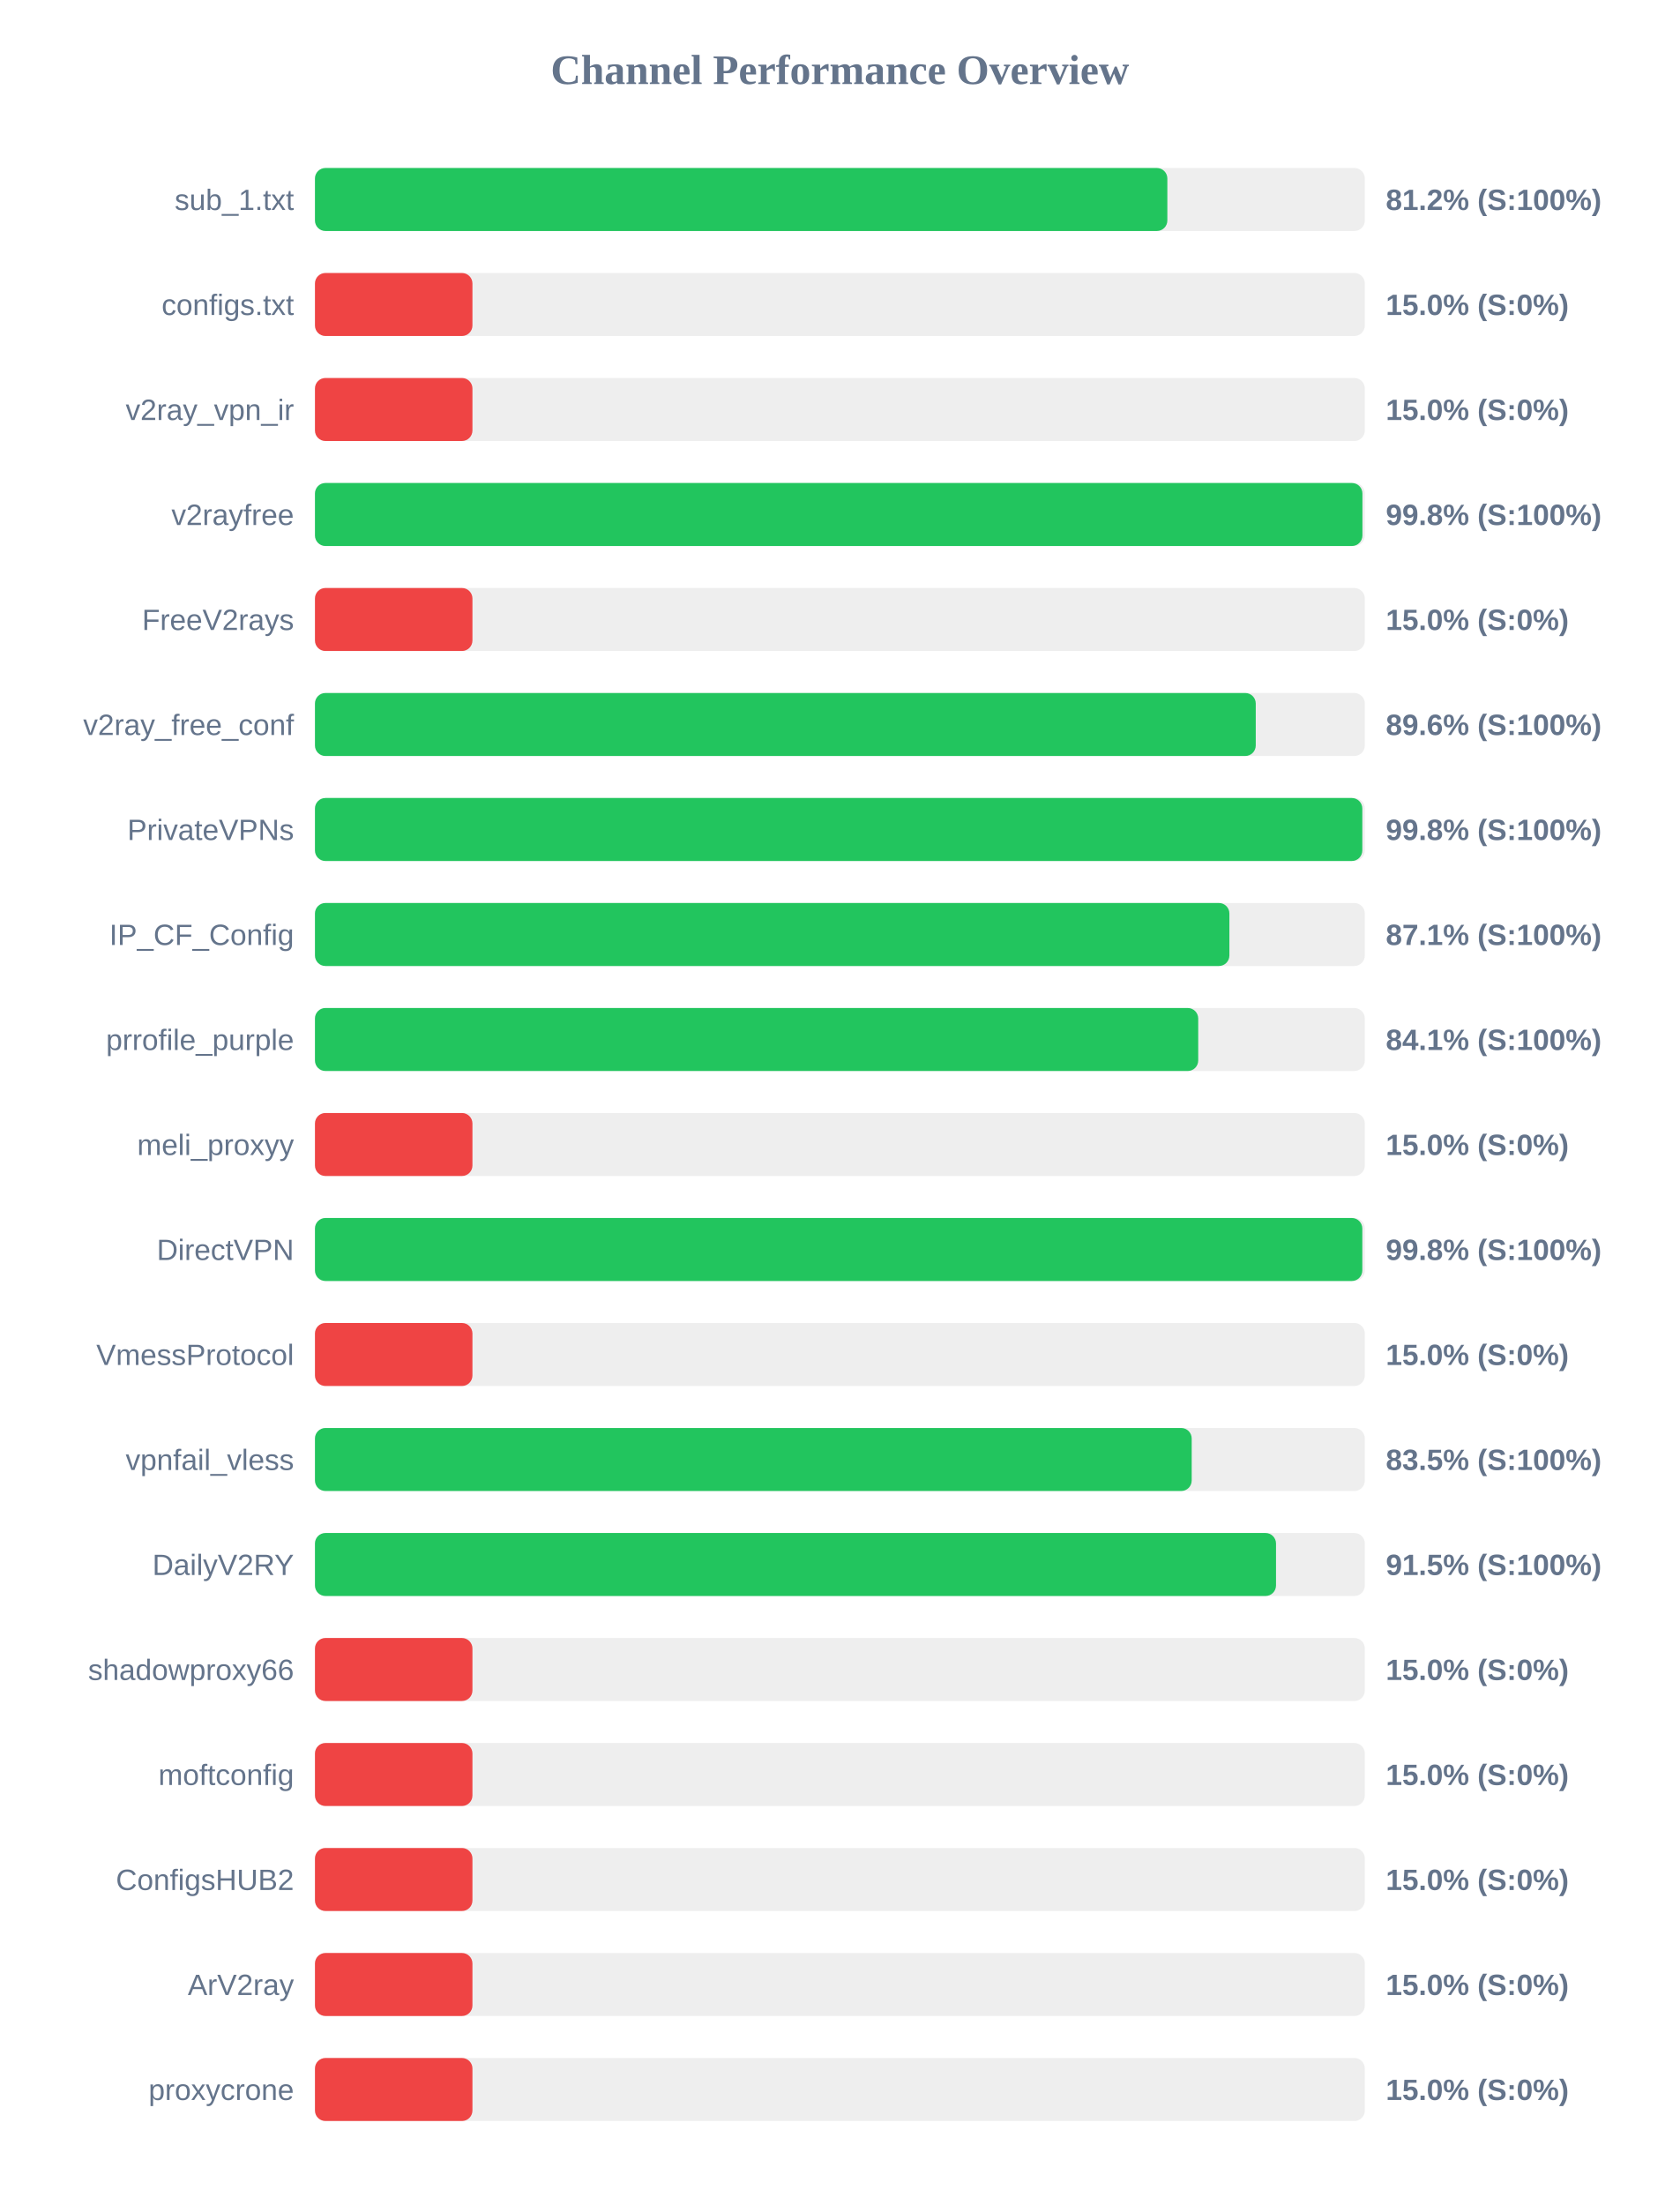
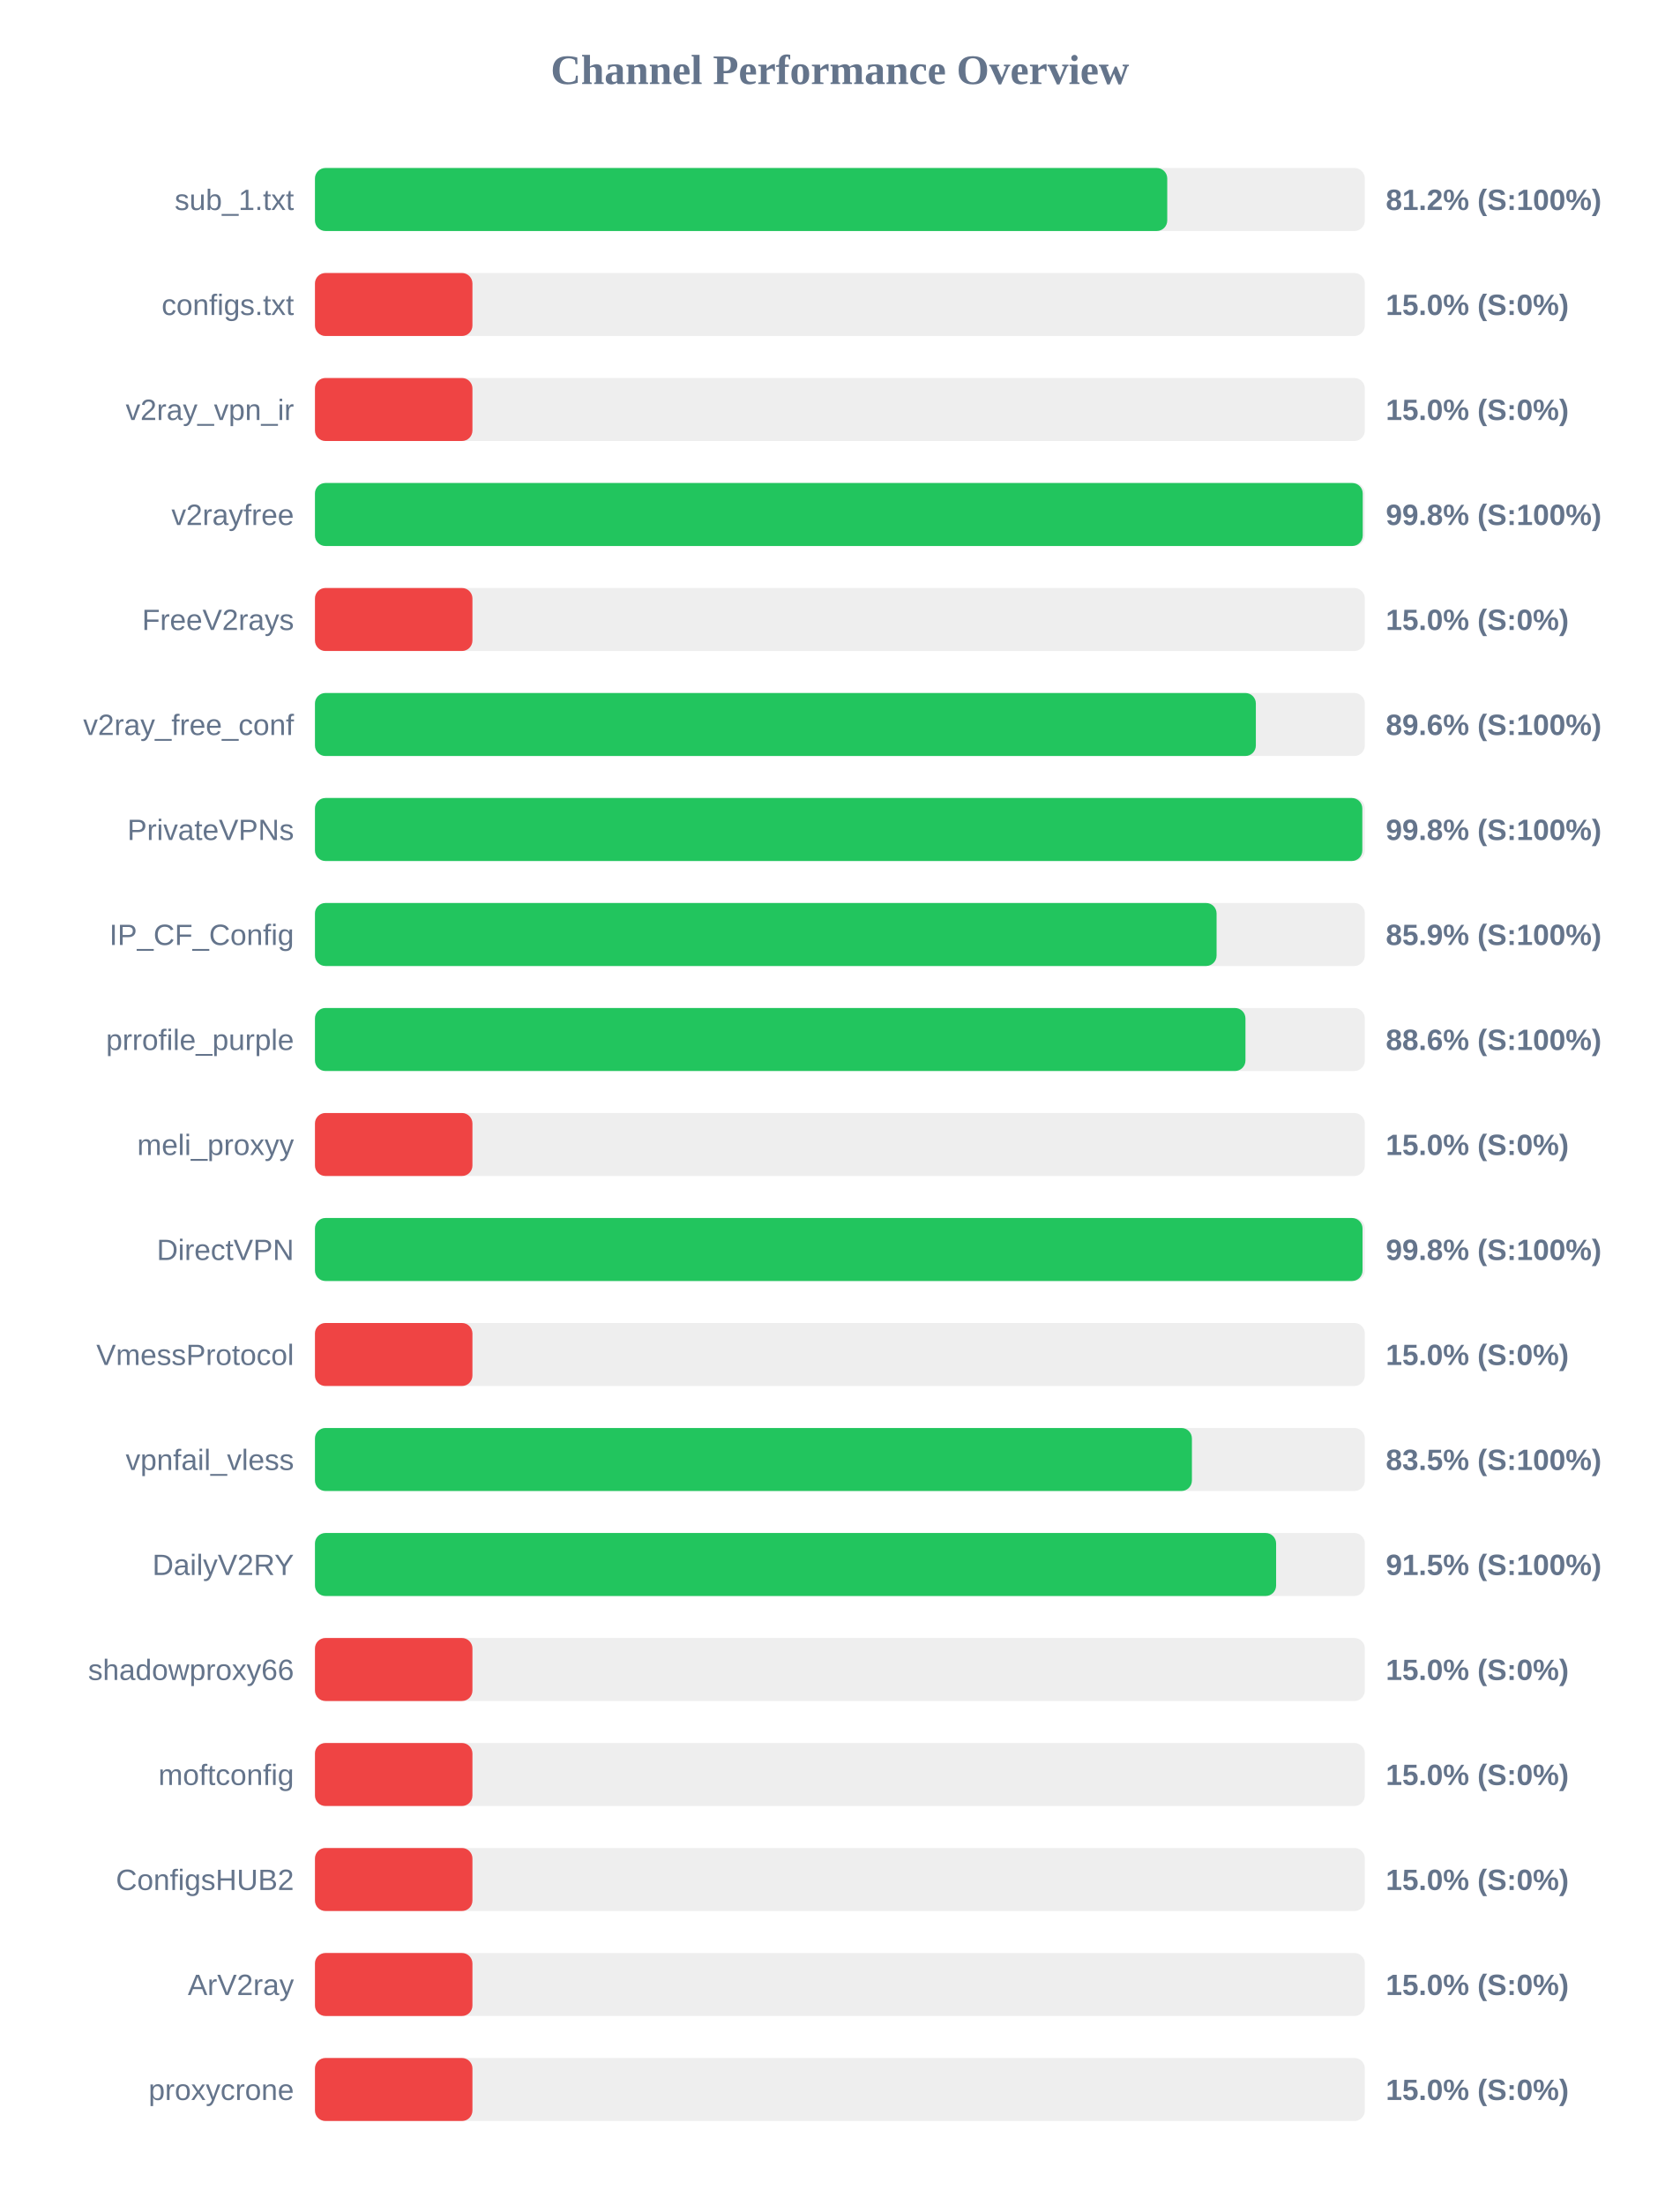
<svg xmlns="http://www.w3.org/2000/svg" width="800" height="1050" version="1.1">
  <style>
        .row { font: 14px Arial; fill: #64748b; }
        .score { font: bold 14px Arial; fill: #64748b; }
    </style>
  <text x="400" y="40" text-anchor="middle" font-size="20px" font-weight="bold" fill="#64748b">Channel Performance Overview</text>
  <rect x="150" y="80" width="500" height="30" fill="#eee" rx="5" />
-   <rect x="150" y="80" width="405.95" height="30" fill="#22c55e" rx="5" />
+   <rect x="150" y="80" width="405.9" height="30" fill="#22c55e" rx="5" />
  <text x="140" y="100" text-anchor="end" class="row">sub_1.txt</text>
  <text x="660" y="100" text-anchor="start" class="score">81.2% (S:100%)</text>
  <rect x="150" y="130" width="500" height="30" fill="#eee" rx="5" />
  <rect x="150" y="130" width="75.0" height="30" fill="#ef4444" rx="5" />
  <text x="140" y="150" text-anchor="end" class="row">configs.txt</text>
  <text x="660" y="150" text-anchor="start" class="score">15.0% (S:0%)</text>
  <rect x="150" y="180" width="500" height="30" fill="#eee" rx="5" />
  <rect x="150" y="180" width="75.0" height="30" fill="#ef4444" rx="5" />
  <text x="140" y="200" text-anchor="end" class="row">v2ray_vpn_ir</text>
  <text x="660" y="200" text-anchor="start" class="score">15.0% (S:0%)</text>
  <rect x="150" y="230" width="500" height="30" fill="#eee" rx="5" />
-   <rect x="150" y="230" width="498.85" height="30" fill="#22c55e" rx="5" />
+   <rect x="150" y="230" width="499.0" height="30" fill="#22c55e" rx="5" />
  <text x="140" y="250" text-anchor="end" class="row">v2rayfree</text>
  <text x="660" y="250" text-anchor="start" class="score">99.8% (S:100%)</text>
  <rect x="150" y="280" width="500" height="30" fill="#eee" rx="5" />
  <rect x="150" y="280" width="75.0" height="30" fill="#ef4444" rx="5" />
  <text x="140" y="300" text-anchor="end" class="row">FreeV2rays</text>
  <text x="660" y="300" text-anchor="start" class="score">15.0% (S:0%)</text>
  <rect x="150" y="330" width="500" height="30" fill="#eee" rx="5" />
-   <rect x="150" y="330" width="448.05" height="30" fill="#22c55e" rx="5" />
+   <rect x="150" y="330" width="448.1" height="30" fill="#22c55e" rx="5" />
  <text x="140" y="350" text-anchor="end" class="row">v2ray_free_conf</text>
  <text x="660" y="350" text-anchor="start" class="score">89.6% (S:100%)</text>
  <rect x="150" y="380" width="500" height="30" fill="#eee" rx="5" />
  <rect x="150" y="380" width="498.8" height="30" fill="#22c55e" rx="5" />
  <text x="140" y="400" text-anchor="end" class="row">PrivateVPNs</text>
  <text x="660" y="400" text-anchor="start" class="score">99.8% (S:100%)</text>
  <rect x="150" y="430" width="500" height="30" fill="#eee" rx="5" />
-   <rect x="150" y="430" width="435.5" height="30" fill="#22c55e" rx="5" />
+   <rect x="150" y="430" width="429.4" height="30" fill="#22c55e" rx="5" />
  <text x="140" y="450" text-anchor="end" class="row">IP_CF_Config</text>
-   <text x="660" y="450" text-anchor="start" class="score">87.1% (S:100%)</text>
+   <text x="660" y="450" text-anchor="start" class="score">85.9% (S:100%)</text>
  <rect x="150" y="480" width="500" height="30" fill="#eee" rx="5" />
-   <rect x="150" y="480" width="420.65" height="30" fill="#22c55e" rx="5" />
+   <rect x="150" y="480" width="443.15" height="30" fill="#22c55e" rx="5" />
  <text x="140" y="500" text-anchor="end" class="row">prrofile_purple</text>
-   <text x="660" y="500" text-anchor="start" class="score">84.1% (S:100%)</text>
+   <text x="660" y="500" text-anchor="start" class="score">88.6% (S:100%)</text>
  <rect x="150" y="530" width="500" height="30" fill="#eee" rx="5" />
  <rect x="150" y="530" width="75.0" height="30" fill="#ef4444" rx="5" />
  <text x="140" y="550" text-anchor="end" class="row">meli_proxyy</text>
  <text x="660" y="550" text-anchor="start" class="score">15.0% (S:0%)</text>
  <rect x="150" y="580" width="500" height="30" fill="#eee" rx="5" />
-   <rect x="150" y="580" width="498.8" height="30" fill="#22c55e" rx="5" />
+   <rect x="150" y="580" width="498.9" height="30" fill="#22c55e" rx="5" />
  <text x="140" y="600" text-anchor="end" class="row">DirectVPN</text>
  <text x="660" y="600" text-anchor="start" class="score">99.8% (S:100%)</text>
  <rect x="150" y="630" width="500" height="30" fill="#eee" rx="5" />
  <rect x="150" y="630" width="75.0" height="30" fill="#ef4444" rx="5" />
  <text x="140" y="650" text-anchor="end" class="row">VmessProtocol</text>
  <text x="660" y="650" text-anchor="start" class="score">15.0% (S:0%)</text>
  <rect x="150" y="680" width="500" height="30" fill="#eee" rx="5" />
-   <rect x="150" y="680" width="417.55" height="30" fill="#22c55e" rx="5" />
+   <rect x="150" y="680" width="417.65" height="30" fill="#22c55e" rx="5" />
  <text x="140" y="700" text-anchor="end" class="row">vpnfail_vless</text>
  <text x="660" y="700" text-anchor="start" class="score">83.5% (S:100%)</text>
  <rect x="150" y="730" width="500" height="30" fill="#eee" rx="5" />
-   <rect x="150" y="730" width="457.7" height="30" fill="#22c55e" rx="5" />
+   <rect x="150" y="730" width="457.75" height="30" fill="#22c55e" rx="5" />
  <text x="140" y="750" text-anchor="end" class="row">DailyV2RY</text>
  <text x="660" y="750" text-anchor="start" class="score">91.5% (S:100%)</text>
  <rect x="150" y="780" width="500" height="30" fill="#eee" rx="5" />
  <rect x="150" y="780" width="75.0" height="30" fill="#ef4444" rx="5" />
  <text x="140" y="800" text-anchor="end" class="row">shadowproxy66</text>
  <text x="660" y="800" text-anchor="start" class="score">15.0% (S:0%)</text>
  <rect x="150" y="830" width="500" height="30" fill="#eee" rx="5" />
  <rect x="150" y="830" width="75.0" height="30" fill="#ef4444" rx="5" />
  <text x="140" y="850" text-anchor="end" class="row">moftconfig</text>
  <text x="660" y="850" text-anchor="start" class="score">15.0% (S:0%)</text>
  <rect x="150" y="880" width="500" height="30" fill="#eee" rx="5" />
  <rect x="150" y="880" width="75.0" height="30" fill="#ef4444" rx="5" />
  <text x="140" y="900" text-anchor="end" class="row">ConfigsHUB2</text>
  <text x="660" y="900" text-anchor="start" class="score">15.0% (S:0%)</text>
  <rect x="150" y="930" width="500" height="30" fill="#eee" rx="5" />
  <rect x="150" y="930" width="75.0" height="30" fill="#ef4444" rx="5" />
  <text x="140" y="950" text-anchor="end" class="row">ArV2ray</text>
  <text x="660" y="950" text-anchor="start" class="score">15.0% (S:0%)</text>
  <rect x="150" y="980" width="500" height="30" fill="#eee" rx="5" />
  <rect x="150" y="980" width="75.0" height="30" fill="#ef4444" rx="5" />
  <text x="140" y="1000" text-anchor="end" class="row">proxycrone</text>
  <text x="660" y="1000" text-anchor="start" class="score">15.0% (S:0%)</text>
</svg>
